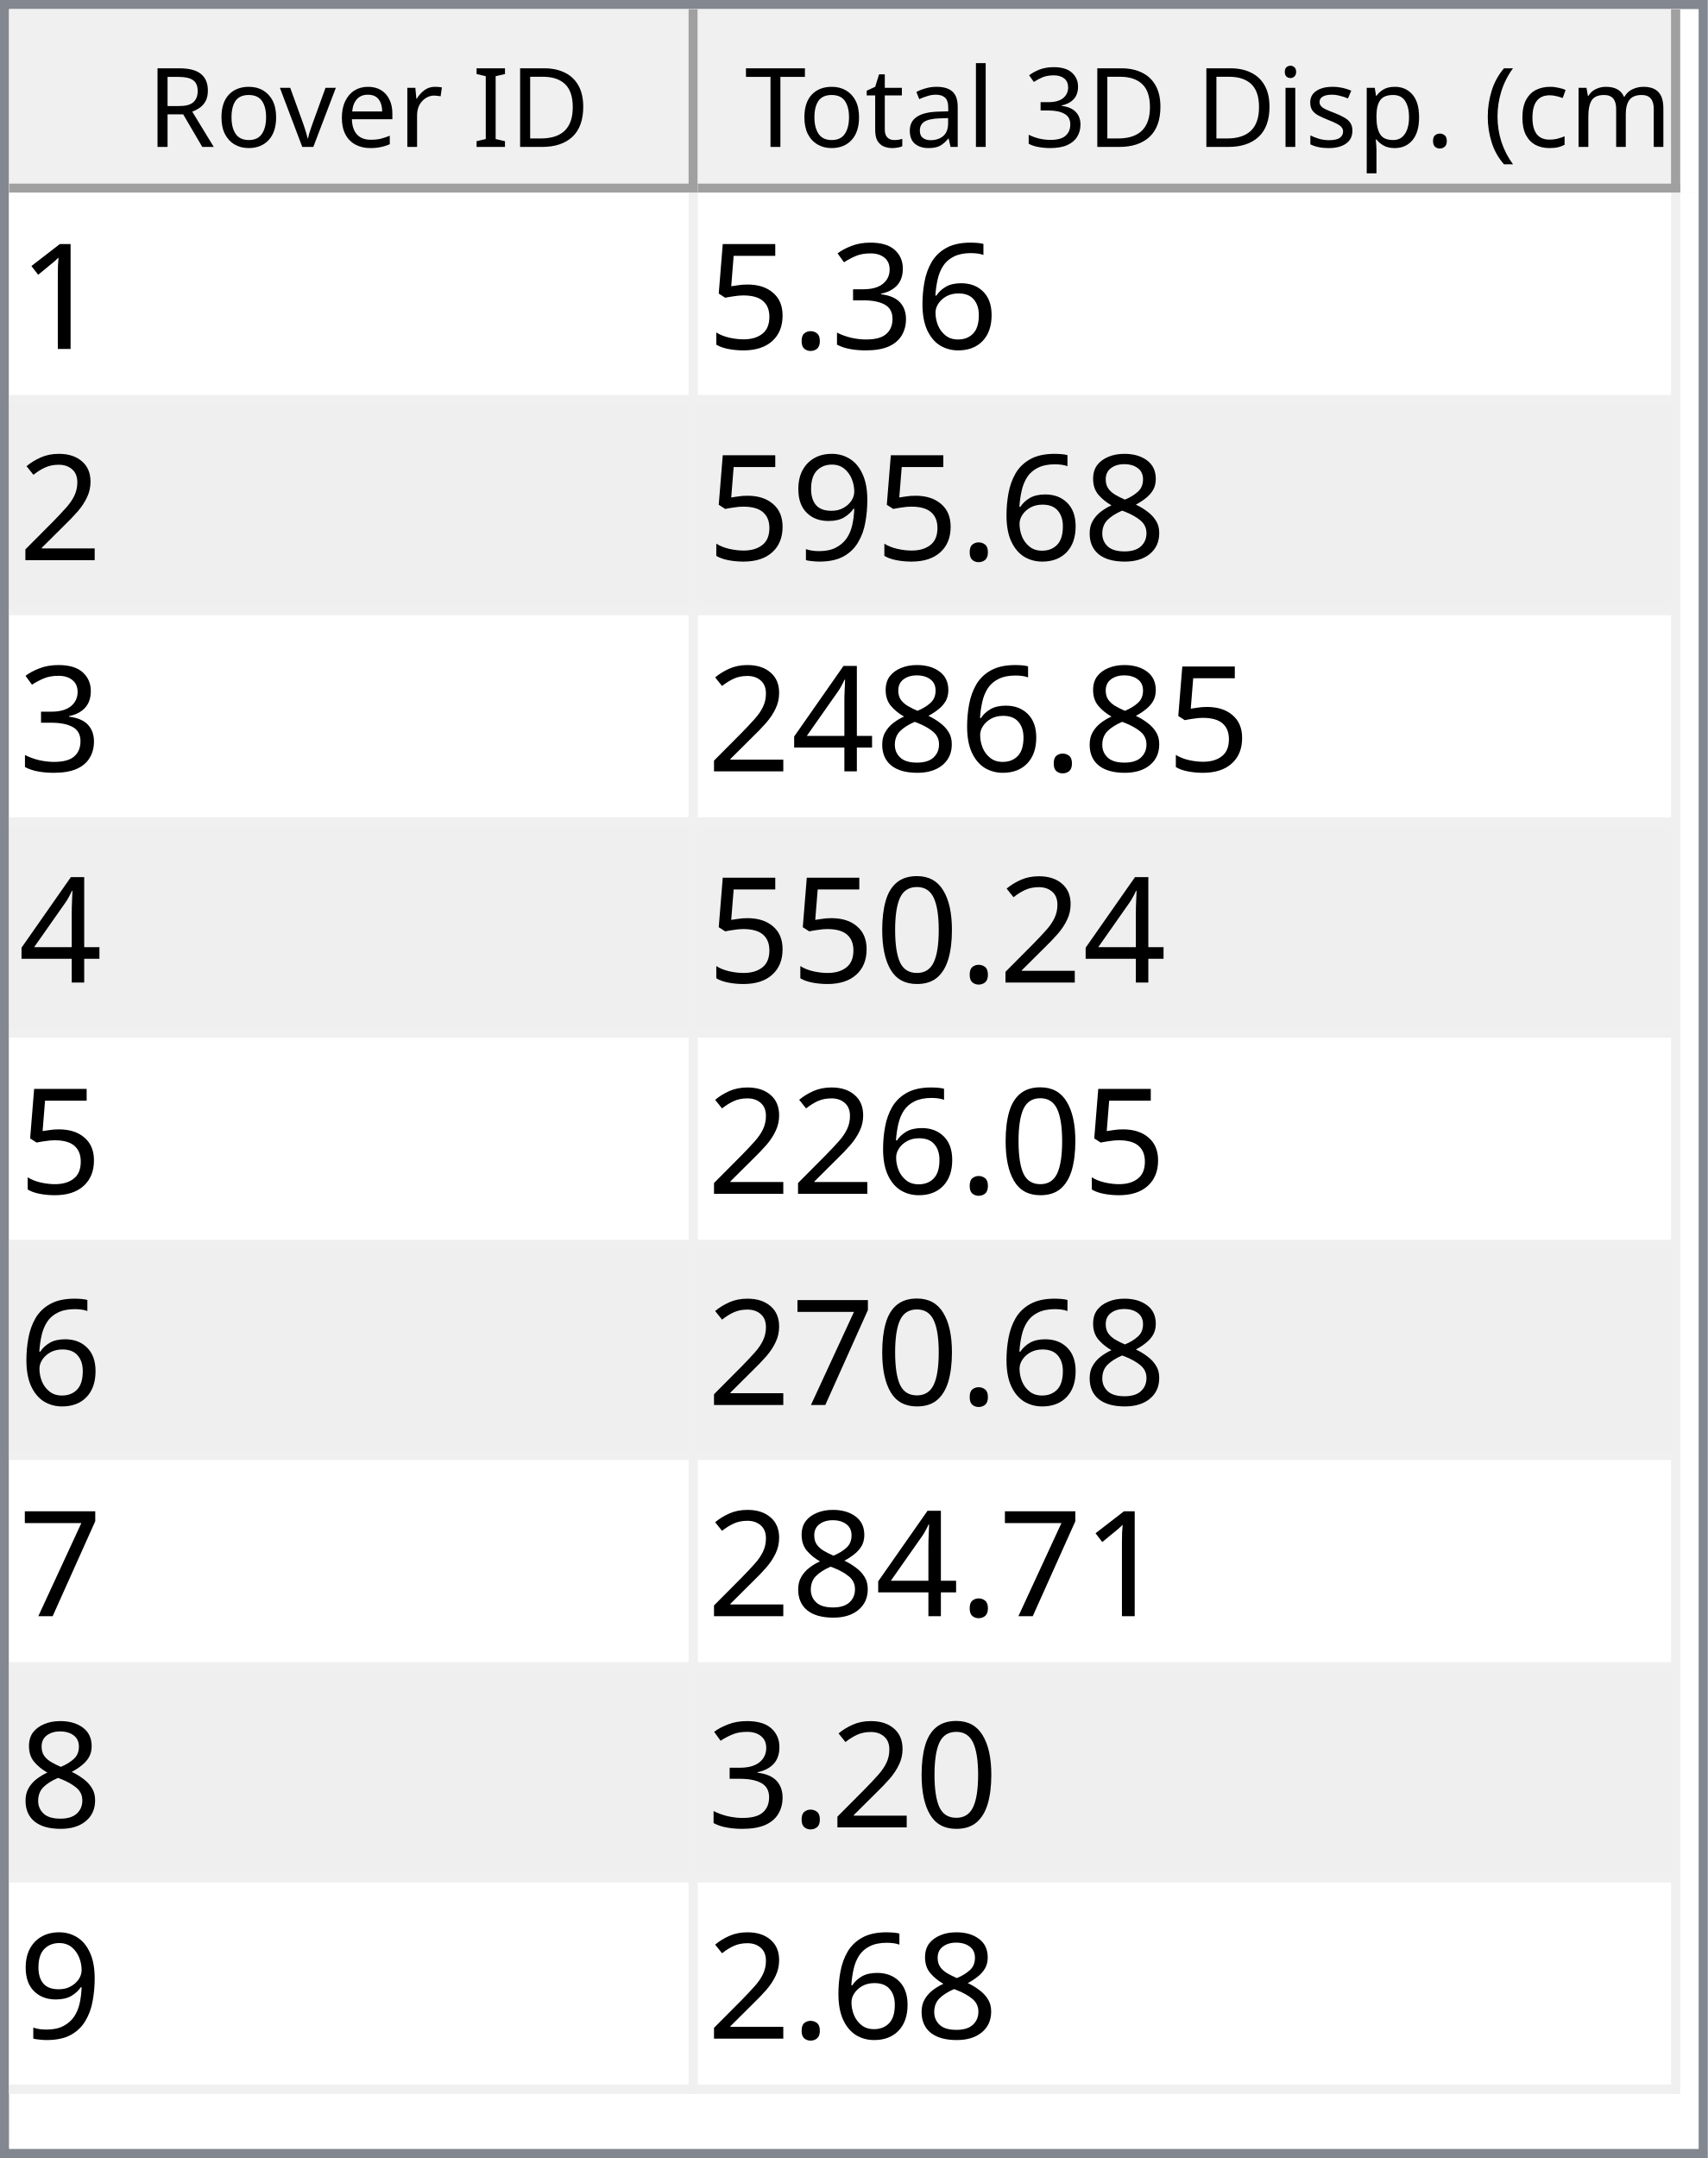
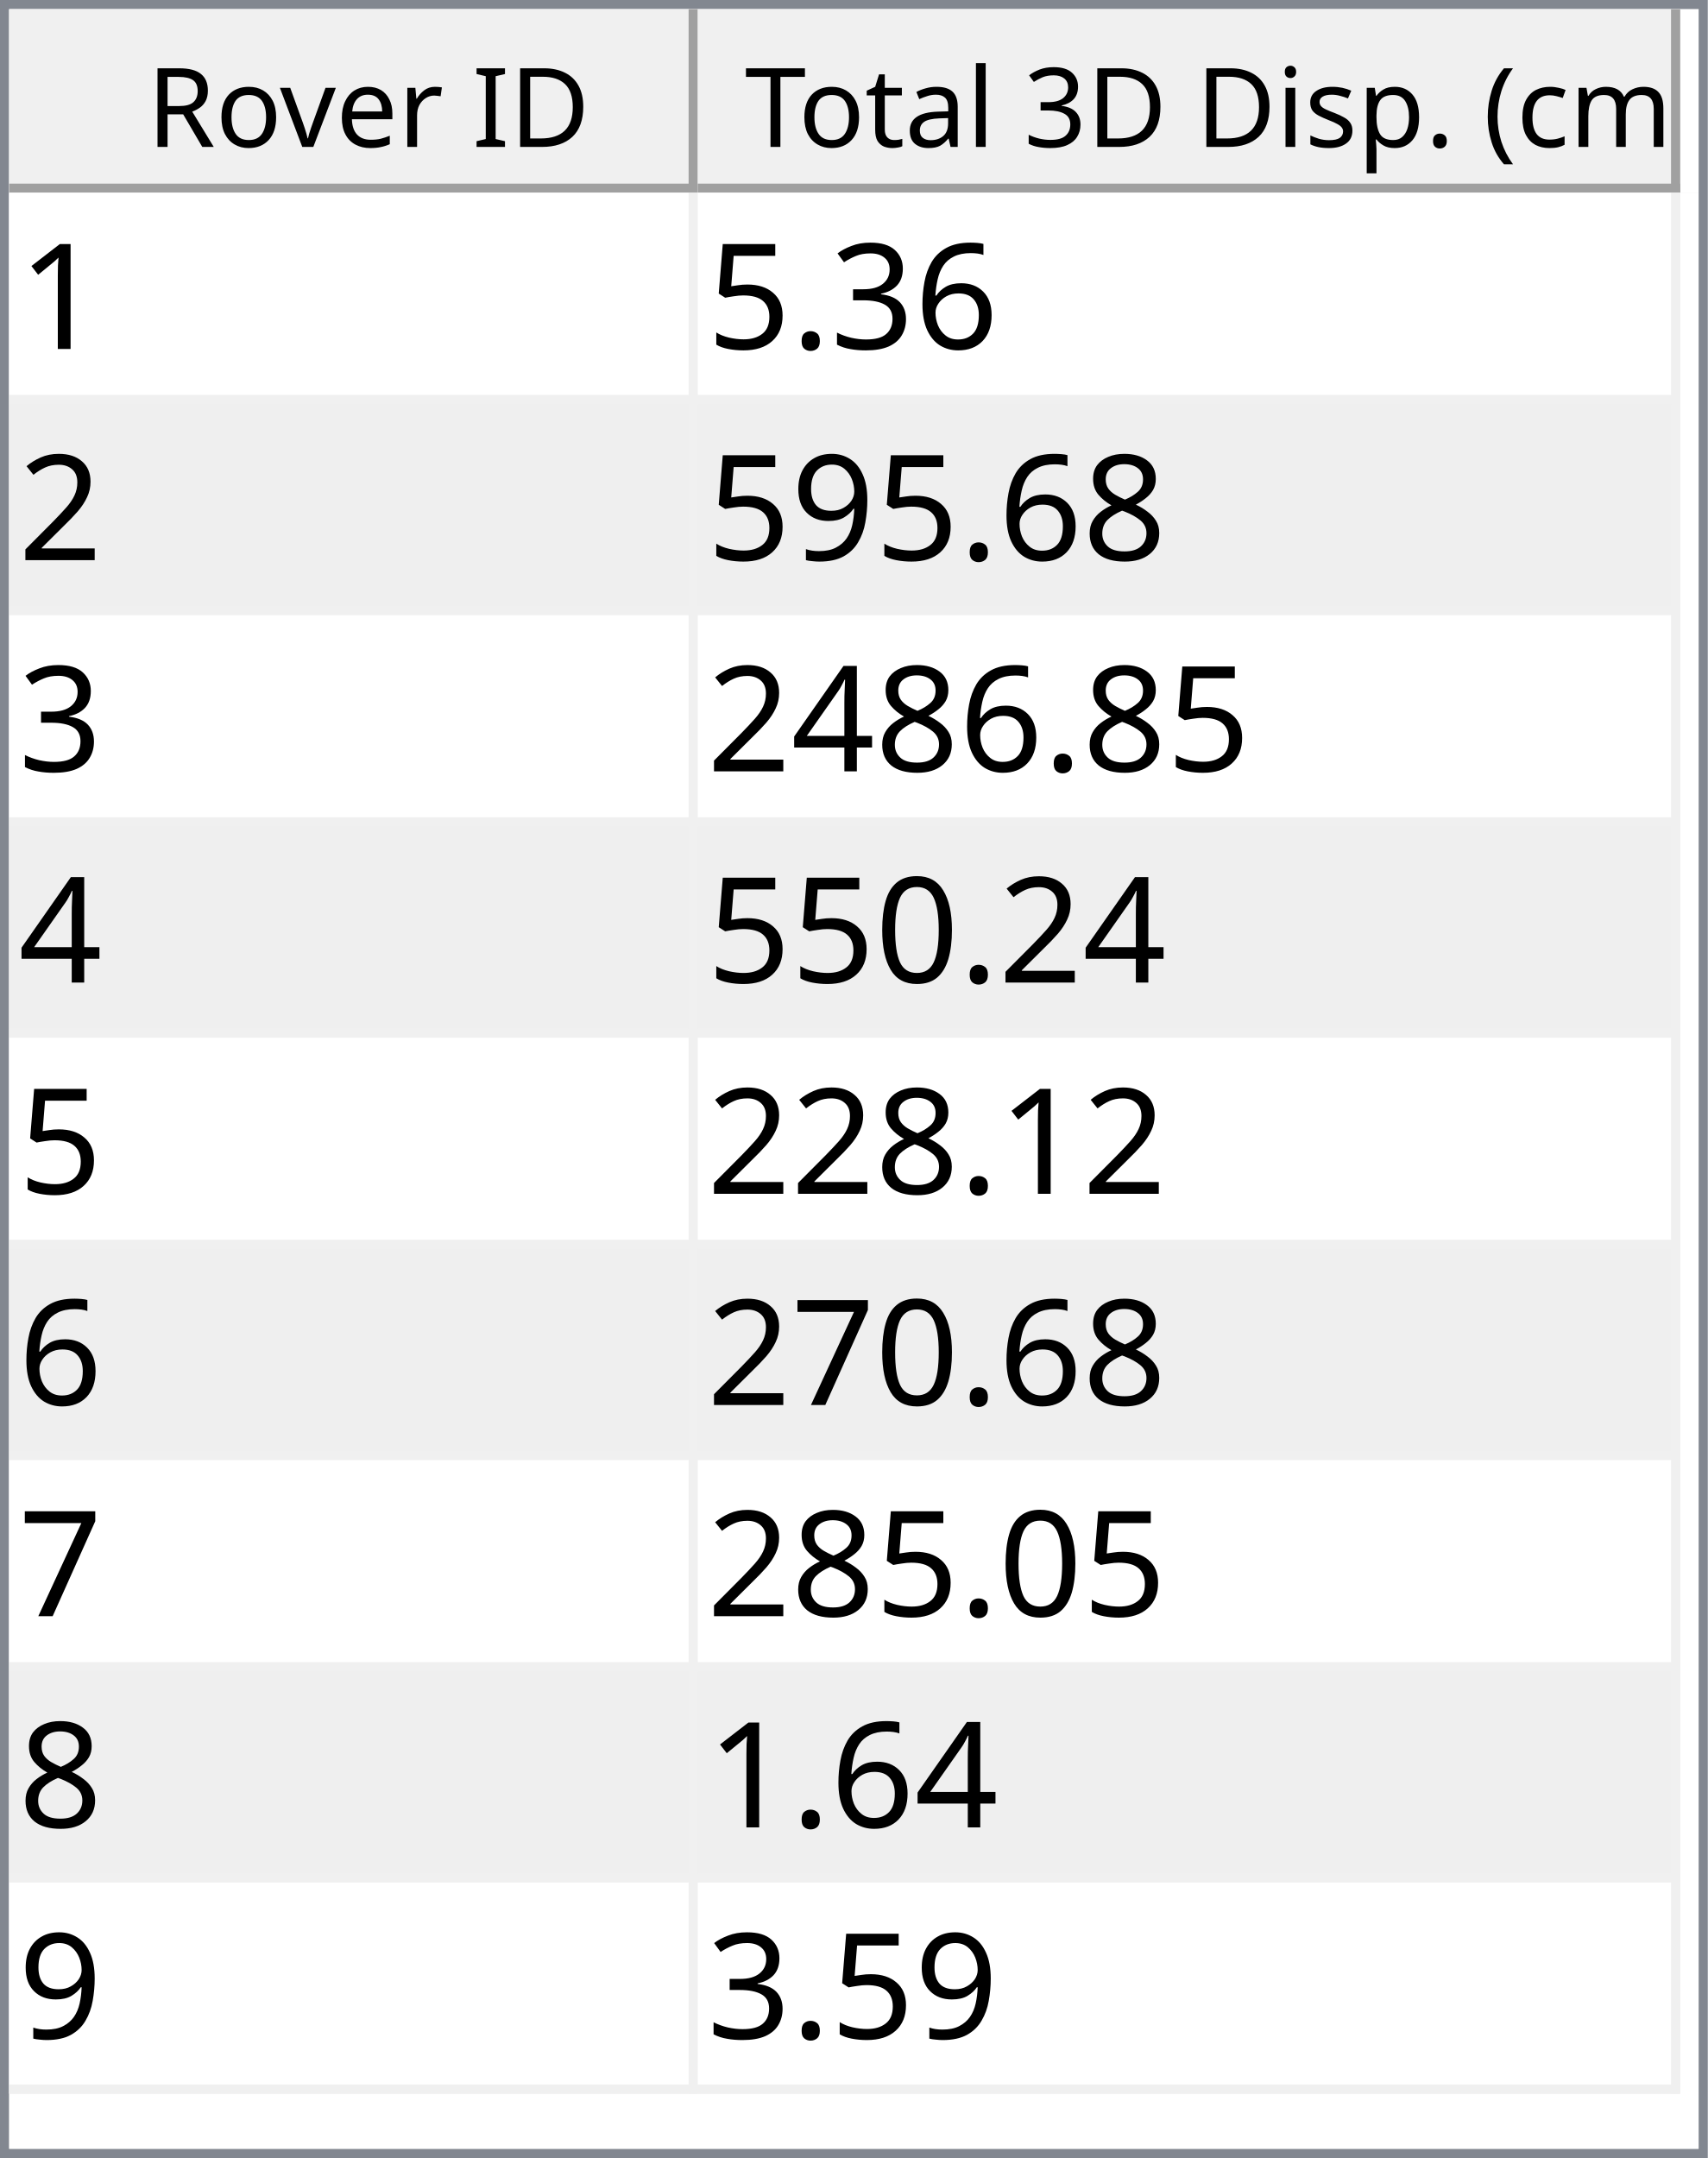
<svg xmlns="http://www.w3.org/2000/svg" style="fill-opacity:1; color-rendering:auto; color-interpolation:auto; text-rendering:auto; stroke:black; stroke-linecap:square; stroke-miterlimit:10; shape-rendering:auto; stroke-opacity:1; fill:black; stroke-dasharray:none; font-weight:normal; stroke-width:1; font-family:'Dialog'; font-style:normal; stroke-linejoin:miter; font-size:12px; stroke-dashoffset:0; image-rendering:auto;" width="186" height="235">
  <defs id="genericDefs" />
  <g>
    <defs id="defs1">
      <clipPath clipPathUnits="userSpaceOnUse" id="clipPath1">
        <path d="M0 0 L186 0 L186 235 L0 235 L0 0 Z" />
      </clipPath>
      <clipPath clipPathUnits="userSpaceOnUse" id="clipPath2">
        <path d="M0 0 L0 235 L186 235 L186 0 Z" />
      </clipPath>
      <clipPath clipPathUnits="userSpaceOnUse" id="clipPath3">
        <path d="M0 0 L0 20 L184 20 L184 0 Z" />
      </clipPath>
      <clipPath clipPathUnits="userSpaceOnUse" id="clipPath4">
        <path d="M0 0 L0 20 L75 20 L75 0 Z" />
      </clipPath>
      <clipPath clipPathUnits="userSpaceOnUse" id="clipPath5">
        <path d="M1 1 L1 19 L74 19 L74 1 Z" />
      </clipPath>
      <clipPath clipPathUnits="userSpaceOnUse" id="clipPath6">
        <path d="M0 0 L0 18 L73 18 L73 0 Z" />
      </clipPath>
      <clipPath clipPathUnits="userSpaceOnUse" id="clipPath7">
        <path d="M-0.5 -0.5 L-0.5 19.5 L74.5 19.5 L74.5 -0.5 Z" />
      </clipPath>
      <clipPath clipPathUnits="userSpaceOnUse" id="clipPath8">
        <path d="M0 0 L0 20 L107 20 L107 0 Z" />
      </clipPath>
      <clipPath clipPathUnits="userSpaceOnUse" id="clipPath9">
        <path d="M1 1 L1 19 L106 19 L106 1 Z" />
      </clipPath>
      <clipPath clipPathUnits="userSpaceOnUse" id="clipPath10">
        <path d="M0 0 L0 18 L105 18 L105 0 Z" />
      </clipPath>
      <clipPath clipPathUnits="userSpaceOnUse" id="clipPath11">
        <path d="M-0.5 -0.5 L-0.5 19.5 L106.5 19.5 L106.5 -0.5 Z" />
      </clipPath>
      <clipPath clipPathUnits="userSpaceOnUse" id="clipPath12">
        <path d="M0 0 L0 213 L184 213 L184 0 Z" />
      </clipPath>
      <clipPath clipPathUnits="userSpaceOnUse" id="clipPath13">
        <path d="M0 0 L0 207 L182 207 L182 0 Z" />
      </clipPath>
      <clipPath clipPathUnits="userSpaceOnUse" id="clipPath14">
        <path d="M-0.5 -0.5 L-0.5 206.5 L181.5 206.5 L181.5 -0.5 Z" />
      </clipPath>
      <clipPath clipPathUnits="userSpaceOnUse" id="clipPath15">
        <path d="M0 0 L0 22 L74 22 L74 0 Z" />
      </clipPath>
      <clipPath clipPathUnits="userSpaceOnUse" id="clipPath16">
        <path d="M0 0 L0 22 L106 22 L106 0 Z" />
      </clipPath>
      <font horiz-adv-x="64.551" id="font1">
        <font-face ascent="107.91" descent="25.098" units-per-em="100" style="font-style:normal; font-family:Segoe UI; font-weight:normal;" />
        <missing-glyph horiz-adv-x="64.551" d="M8.109 0 L8.109 68.266 L56.453 68.266 L56.453 0 L8.109 0 ZM15.328 7.234 L49.219 7.234 L49.219 61.031 L15.328 61.031 L15.328 7.234 Z" />
        <glyph unicode="D" horiz-adv-x="70.117" d="M9.188 0 L9.188 70.016 L28.516 70.016 Q65.531 70.016 65.531 35.891 Q65.531 19.672 55.25 9.836 Q44.969 0 27.734 0 L9.188 0 ZM17.391 62.594 L17.391 7.422 L27.828 7.422 Q41.609 7.422 49.273 14.797 Q56.938 22.172 56.938 35.688 Q56.938 62.594 28.328 62.594 L17.391 62.594 Z" />
        <glyph unicode="I" horiz-adv-x="26.611" d="M17.391 0 L9.188 0 L9.188 70.016 L17.391 70.016 L17.391 0 Z" />
        <glyph unicode=" " horiz-adv-x="27.393" d="" />
        <glyph unicode="r" horiz-adv-x="34.766" d="M34.188 41.891 Q32.078 43.5 28.125 43.5 Q23 43.5 19.555 38.672 Q16.109 33.844 16.109 25.484 L16.109 0 L8.109 0 L8.109 50 L16.109 50 L16.109 39.703 L16.312 39.703 Q18.016 44.969 21.531 47.922 Q25.047 50.875 29.391 50.875 Q32.516 50.875 34.188 50.203 L34.188 41.891 Z" />
        <glyph unicode="e" horiz-adv-x="52.295" d="M48.297 23 L12.984 23 Q13.188 14.656 17.484 10.109 Q21.781 5.562 29.297 5.562 Q37.75 5.562 44.828 11.141 L44.828 3.609 Q38.234 -1.172 27.391 -1.172 Q16.797 -1.172 10.742 5.641 Q4.688 12.453 4.688 24.812 Q4.688 36.469 11.305 43.82 Q17.922 51.172 27.734 51.172 Q37.547 51.172 42.922 44.828 Q48.297 38.484 48.297 27.203 L48.297 23 ZM40.094 29.781 Q40.047 36.719 36.75 40.578 Q33.453 44.438 27.594 44.438 Q21.922 44.438 17.969 40.383 Q14.016 36.328 13.094 29.781 L40.094 29.781 Z" />
        <glyph unicode="v" horiz-adv-x="47.9" d="M47.406 50 L27.484 0 L19.625 0 L0.688 50 L9.469 50 L22.172 13.672 Q23.578 9.672 23.922 6.688 L24.125 6.688 Q24.609 10.453 25.688 13.484 L38.969 50 L47.406 50 Z" />
        <glyph unicode="o" horiz-adv-x="58.594" d="M29 -1.172 Q17.922 -1.172 11.305 5.836 Q4.688 12.844 4.688 24.422 Q4.688 37.016 11.57 44.094 Q18.453 51.172 30.172 51.172 Q41.359 51.172 47.633 44.289 Q53.906 37.406 53.906 25.203 Q53.906 13.234 47.141 6.031 Q40.375 -1.172 29 -1.172 ZM29.594 44.438 Q21.875 44.438 17.383 39.188 Q12.891 33.938 12.891 24.703 Q12.891 15.828 17.43 10.695 Q21.969 5.562 29.594 5.562 Q37.359 5.562 41.531 10.594 Q45.703 15.625 45.703 24.906 Q45.703 34.281 41.531 39.359 Q37.359 44.438 29.594 44.438 Z" />
        <glyph unicode="R" horiz-adv-x="59.814" d="M59.375 0 L49.609 0 L37.891 19.625 Q36.281 22.359 34.766 24.289 Q33.25 26.219 31.664 27.438 Q30.078 28.656 28.25 29.219 Q26.422 29.781 24.125 29.781 L17.391 29.781 L17.391 0 L9.188 0 L9.188 70.016 L30.078 70.016 Q34.672 70.016 38.555 68.867 Q42.438 67.719 45.289 65.375 Q48.141 63.031 49.758 59.547 Q51.375 56.062 51.375 51.375 Q51.375 47.703 50.273 44.656 Q49.172 41.609 47.148 39.211 Q45.125 36.812 42.266 35.133 Q39.406 33.453 35.844 32.516 L35.844 32.328 Q37.594 31.547 38.891 30.547 Q40.188 29.547 41.359 28.18 Q42.531 26.812 43.68 25.078 Q44.828 23.344 46.234 21.047 L59.375 0 ZM17.391 62.594 L17.391 37.203 L28.516 37.203 Q31.594 37.203 34.203 38.133 Q36.812 39.062 38.719 40.797 Q40.625 42.531 41.703 45.047 Q42.781 47.562 42.781 50.688 Q42.781 56.297 39.141 59.445 Q35.5 62.594 28.609 62.594 L17.391 62.594 Z" />
        <glyph unicode=")" horiz-adv-x="30.176" d="M8.297 -15.922 L1.172 -15.922 Q16.406 2.344 16.406 26.812 Q16.406 51.469 1.078 70.016 L8.297 70.016 Q23.531 52.156 23.531 26.703 Q23.531 1.375 8.297 -15.922 Z" />
        <glyph unicode="m" horiz-adv-x="86.133" d="M79.109 0 L71.094 0 L71.094 28.719 Q71.094 37.016 68.531 40.727 Q65.969 44.438 59.906 44.438 Q54.781 44.438 51.195 39.75 Q47.609 35.062 47.609 28.516 L47.609 0 L39.594 0 L39.594 29.688 Q39.594 44.438 28.219 44.438 Q22.953 44.438 19.531 40.016 Q16.109 35.594 16.109 28.516 L16.109 0 L8.109 0 L8.109 50 L16.109 50 L16.109 42.094 L16.312 42.094 Q21.625 51.172 31.844 51.172 Q36.969 51.172 40.773 48.312 Q44.578 45.453 46 40.828 Q51.562 51.172 62.594 51.172 Q79.109 51.172 79.109 30.812 L79.109 0 Z" />
        <glyph unicode="c" horiz-adv-x="46.191" d="M42.188 2.297 Q36.422 -1.172 28.516 -1.172 Q17.828 -1.172 11.258 5.789 Q4.688 12.75 4.688 23.828 Q4.688 36.188 11.766 43.68 Q18.844 51.172 30.672 51.172 Q37.25 51.172 42.281 48.734 L42.281 40.531 Q36.719 44.438 30.375 44.438 Q22.703 44.438 17.797 38.945 Q12.891 33.453 12.891 24.516 Q12.891 15.719 17.508 10.641 Q22.125 5.562 29.891 5.562 Q36.422 5.562 42.188 9.906 L42.188 2.297 Z" />
        <glyph unicode="(" horiz-adv-x="30.176" d="M29.109 -15.922 L21.969 -15.922 Q6.844 1.375 6.844 26.703 Q6.844 52.156 21.969 70.016 L29.203 70.016 Q13.875 51.469 13.875 26.812 Q13.875 2.344 29.109 -15.922 Z" />
        <glyph unicode="." horiz-adv-x="21.68" d="M10.891 -1.078 Q8.641 -1.078 7.055 0.539 Q5.469 2.156 5.469 4.391 Q5.469 6.641 7.055 8.273 Q8.641 9.906 10.891 9.906 Q13.188 9.906 14.797 8.273 Q16.406 6.641 16.406 4.391 Q16.406 2.156 14.797 0.539 Q13.188 -1.078 10.891 -1.078 Z" />
        <glyph unicode="p" horiz-adv-x="58.789" d="M16.312 7.234 L16.109 7.234 L16.109 -23 L8.109 -23 L8.109 50 L16.109 50 L16.109 41.219 L16.312 41.219 Q22.219 51.172 33.594 51.172 Q43.266 51.172 48.688 44.461 Q54.109 37.75 54.109 26.469 Q54.109 13.922 48 6.375 Q41.891 -1.172 31.297 -1.172 Q21.578 -1.172 16.312 7.234 ZM16.109 27.391 L16.109 20.406 Q16.109 14.203 20.141 9.883 Q24.172 5.562 30.375 5.562 Q37.641 5.562 41.773 11.133 Q45.906 16.703 45.906 26.609 Q45.906 34.969 42.047 39.703 Q38.188 44.438 31.594 44.438 Q24.609 44.438 20.359 39.578 Q16.109 34.719 16.109 27.391 Z" />
        <glyph unicode="s" horiz-adv-x="42.432" d="M5.078 1.812 L5.078 10.406 Q11.625 5.562 19.484 5.562 Q30.031 5.562 30.031 12.594 Q30.031 14.594 29.125 15.992 Q28.219 17.391 26.68 18.461 Q25.141 19.531 23.07 20.383 Q21 21.234 18.609 22.172 Q15.281 23.484 12.766 24.828 Q10.25 26.172 8.57 27.859 Q6.891 29.547 6.031 31.695 Q5.172 33.844 5.172 36.719 Q5.172 40.234 6.789 42.945 Q8.406 45.656 11.086 47.484 Q13.766 49.312 17.211 50.242 Q20.656 51.172 24.312 51.172 Q30.812 51.172 35.938 48.922 L35.938 40.828 Q30.422 44.438 23.25 44.438 Q21 44.438 19.195 43.922 Q17.391 43.406 16.094 42.477 Q14.797 41.547 14.086 40.258 Q13.375 38.969 13.375 37.406 Q13.375 35.453 14.086 34.133 Q14.797 32.812 16.164 31.789 Q17.531 30.766 19.484 29.938 Q21.438 29.109 23.922 28.125 Q27.25 26.859 29.883 25.516 Q32.516 24.172 34.375 22.484 Q36.234 20.797 37.234 18.602 Q38.234 16.406 38.234 13.375 Q38.234 9.672 36.602 6.938 Q34.969 4.203 32.234 2.398 Q29.5 0.594 25.93 -0.289 Q22.359 -1.172 18.453 -1.172 Q10.75 -1.172 5.078 1.812 Z" />
        <glyph unicode="i" horiz-adv-x="24.219" d="M12.203 62.703 Q10.062 62.703 8.547 64.164 Q7.031 65.625 7.031 67.875 Q7.031 70.125 8.547 71.609 Q10.062 73.094 12.203 73.094 Q14.406 73.094 15.945 71.609 Q17.484 70.125 17.484 67.875 Q17.484 65.719 15.945 64.211 Q14.406 62.703 12.203 62.703 ZM16.109 0 L8.109 0 L8.109 50 L16.109 50 L16.109 0 Z" />
        <glyph unicode="3" horiz-adv-x="53.906" d="M46.531 19.828 Q46.531 15.094 44.75 11.211 Q42.969 7.328 39.719 4.57 Q36.469 1.812 31.93 0.297 Q27.391 -1.219 21.922 -1.219 Q11.922 -1.219 6 2.594 L6 11.188 Q13.094 5.609 22.219 5.609 Q25.875 5.609 28.828 6.539 Q31.781 7.469 33.906 9.227 Q36.031 10.984 37.18 13.477 Q38.328 15.969 38.328 19.094 Q38.328 32.812 18.797 32.812 L12.984 32.812 L12.984 39.594 L18.5 39.594 Q35.797 39.594 35.797 52.484 Q35.797 64.406 22.609 64.406 Q15.188 64.406 8.688 59.422 L8.688 67.188 Q15.375 71.188 24.609 71.188 Q29 71.188 32.57 69.969 Q36.141 68.75 38.68 66.555 Q41.219 64.359 42.609 61.281 Q44 58.203 44 54.5 Q44 40.672 30.031 36.719 L30.031 36.531 Q33.594 36.141 36.625 34.797 Q39.656 33.453 41.852 31.305 Q44.047 29.156 45.289 26.25 Q46.531 23.344 46.531 19.828 Z" />
        <glyph unicode="l" horiz-adv-x="24.219" d="M16.109 0 L8.109 0 L8.109 74.031 L16.109 74.031 L16.109 0 Z" />
        <glyph unicode="a" horiz-adv-x="50.879" d="M43.891 0 L35.891 0 L35.891 7.812 L35.688 7.812 Q30.469 -1.172 20.312 -1.172 Q12.844 -1.172 8.617 2.781 Q4.391 6.734 4.391 13.281 Q4.391 27.297 20.906 29.594 L35.891 31.688 Q35.891 44.438 25.594 44.438 Q16.547 44.438 9.281 38.281 L9.281 46.484 Q16.656 51.172 26.266 51.172 Q43.891 51.172 43.891 32.516 L43.891 0 ZM35.891 25.297 L23.828 23.641 Q18.266 22.859 15.43 20.875 Q12.594 18.891 12.594 13.875 Q12.594 10.203 15.211 7.883 Q17.828 5.562 22.172 5.562 Q28.125 5.562 32.008 9.742 Q35.891 13.922 35.891 20.312 L35.891 25.297 Z" />
        <glyph unicode="t" horiz-adv-x="33.887" d="M31.297 0.484 Q28.469 -1.078 23.828 -1.078 Q10.688 -1.078 10.688 13.578 L10.688 43.172 L2.094 43.172 L2.094 50 L10.688 50 L10.688 62.203 L18.703 64.797 L18.703 50 L31.297 50 L31.297 43.172 L18.703 43.172 L18.703 14.984 Q18.703 9.969 20.414 7.82 Q22.125 5.672 26.078 5.672 Q29.109 5.672 31.297 7.328 L31.297 0.484 Z" />
        <glyph unicode="T" horiz-adv-x="52.393" d="M50.594 62.594 L30.375 62.594 L30.375 0 L22.172 0 L22.172 62.594 L2 62.594 L2 70.016 L50.594 70.016 L50.594 62.594 Z" />
      </font>
      <font horiz-adv-x="75.0" id="font2">
        <font-face ascent="100.537" descent="21.973" units-per-em="100" style="font-style:normal; font-family:sans-serif; font-weight:normal;" />
        <missing-glyph horiz-adv-x="75.0" d="M12.5 0 L12.5 62.5 L62.5 62.5 L62.5 0 L12.5 0 ZM14.062 1.562 L60.938 1.562 L60.938 60.938 L14.062 60.938 L14.062 1.562 Z" />
        <glyph unicode="1" horiz-adv-x="55.615" d="M37.25 0 L28.469 0 L28.469 56 Q25.297 52.984 20.141 49.953 Q14.984 46.922 10.891 45.406 L10.891 53.906 Q18.266 57.375 23.781 62.305 Q29.297 67.234 31.594 71.875 L37.25 71.875 L37.25 0 Z" />
        <glyph unicode="6" horiz-adv-x="55.615" d="M49.75 54.047 L41.016 53.375 Q39.844 58.547 37.703 60.891 Q34.125 64.656 28.906 64.656 Q24.703 64.656 21.531 62.312 Q17.391 59.281 14.992 53.469 Q12.594 47.656 12.5 36.922 Q15.672 41.75 20.266 44.094 Q24.859 46.438 29.891 46.438 Q38.672 46.438 44.852 39.969 Q51.031 33.5 51.031 23.25 Q51.031 16.5 48.125 10.719 Q45.219 4.938 40.141 1.859 Q35.062 -1.219 28.609 -1.219 Q17.625 -1.219 10.695 6.859 Q3.766 14.938 3.766 33.5 Q3.766 54.25 11.422 63.672 Q18.109 71.875 29.438 71.875 Q37.891 71.875 43.289 67.141 Q48.688 62.406 49.75 54.047 ZM13.875 23.188 Q13.875 18.656 15.797 14.508 Q17.719 10.359 21.188 8.18 Q24.656 6 28.469 6 Q34.031 6 38.039 10.492 Q42.047 14.984 42.047 22.703 Q42.047 30.125 38.086 34.398 Q34.125 38.672 28.125 38.672 Q22.172 38.672 18.023 34.398 Q13.875 30.125 13.875 23.188 Z" />
        <glyph unicode="3" horiz-adv-x="55.615" d="M4.203 18.891 L12.984 20.062 Q14.5 12.594 18.141 9.297 Q21.781 6 27 6 Q33.203 6 37.477 10.297 Q41.75 14.594 41.75 20.953 Q41.75 27 37.797 30.93 Q33.844 34.859 27.734 34.859 Q25.25 34.859 21.531 33.891 L22.516 41.609 Q23.391 41.5 23.922 41.5 Q29.547 41.5 34.039 44.43 Q38.531 47.359 38.531 53.469 Q38.531 58.297 35.258 61.477 Q31.984 64.656 26.812 64.656 Q21.688 64.656 18.266 61.43 Q14.844 58.203 13.875 51.766 L5.078 53.328 Q6.688 62.156 12.398 67.016 Q18.109 71.875 26.609 71.875 Q32.469 71.875 37.398 69.359 Q42.328 66.844 44.945 62.5 Q47.562 58.156 47.562 53.266 Q47.562 48.641 45.07 44.828 Q42.578 41.016 37.703 38.766 Q44.047 37.312 47.562 32.695 Q51.078 28.078 51.078 21.141 Q51.078 11.766 44.242 5.25 Q37.406 -1.266 26.953 -1.266 Q17.531 -1.266 11.305 4.352 Q5.078 9.969 4.203 18.891 Z" />
        <glyph unicode="." horiz-adv-x="27.783" d="M9.078 0 L9.078 10.016 L19.094 10.016 L19.094 0 L9.078 0 Z" />
        <glyph unicode="5" horiz-adv-x="55.615" d="M4.156 18.75 L13.375 19.531 Q14.406 12.797 18.141 9.398 Q21.875 6 27.156 6 Q33.5 6 37.891 10.789 Q42.281 15.578 42.281 23.484 Q42.281 31 38.062 35.352 Q33.844 39.703 27 39.703 Q22.75 39.703 19.336 37.773 Q15.922 35.844 13.969 32.766 L5.719 33.844 L12.641 70.609 L48.25 70.609 L48.25 62.203 L19.672 62.203 L15.828 42.969 Q22.266 47.469 29.344 47.469 Q38.719 47.469 45.164 40.969 Q51.609 34.469 51.609 24.266 Q51.609 14.547 45.953 7.469 Q39.062 -1.219 27.156 -1.219 Q17.391 -1.219 11.211 4.25 Q5.031 9.719 4.156 18.75 Z" />
        <glyph unicode="2" horiz-adv-x="55.615" d="M50.344 8.453 L50.344 0 L3.031 0 Q2.938 3.172 4.047 6.109 Q5.859 10.938 9.836 15.625 Q13.812 20.312 21.344 26.469 Q33.016 36.031 37.117 41.625 Q41.219 47.219 41.219 52.203 Q41.219 57.422 37.477 61.008 Q33.734 64.594 27.734 64.594 Q21.391 64.594 17.578 60.789 Q13.766 56.984 13.719 50.25 L4.688 51.172 Q5.609 61.281 11.664 66.578 Q17.719 71.875 27.938 71.875 Q38.234 71.875 44.242 66.164 Q50.25 60.453 50.25 52 Q50.25 47.703 48.492 43.555 Q46.734 39.406 42.656 34.812 Q38.578 30.219 29.109 22.219 Q21.188 15.578 18.945 13.211 Q16.703 10.844 15.234 8.453 L50.344 8.453 Z" />
        <glyph unicode="8" horiz-adv-x="55.615" d="M17.672 38.812 Q12.203 40.828 9.57 44.539 Q6.938 48.25 6.938 53.422 Q6.938 61.234 12.555 66.555 Q18.172 71.875 27.484 71.875 Q36.859 71.875 42.578 66.43 Q48.297 60.984 48.297 53.172 Q48.297 48.188 45.68 44.508 Q43.062 40.828 37.75 38.812 Q44.344 36.672 47.781 31.883 Q51.219 27.094 51.219 20.453 Q51.219 11.281 44.727 5.031 Q38.234 -1.219 27.641 -1.219 Q17.047 -1.219 10.547 5.055 Q4.047 11.328 4.047 20.703 Q4.047 27.688 7.594 32.398 Q11.141 37.109 17.672 38.812 ZM15.922 53.719 Q15.922 48.641 19.195 45.414 Q22.469 42.188 27.688 42.188 Q32.766 42.188 36.016 45.383 Q39.266 48.578 39.266 53.219 Q39.266 58.062 35.914 61.359 Q32.562 64.656 27.594 64.656 Q22.562 64.656 19.242 61.43 Q15.922 58.203 15.922 53.719 ZM13.094 20.656 Q13.094 16.891 14.875 13.375 Q16.656 9.859 20.172 7.93 Q23.688 6 27.734 6 Q34.031 6 38.133 10.055 Q42.234 14.109 42.234 20.359 Q42.234 26.703 38.016 30.859 Q33.797 35.016 27.438 35.016 Q21.234 35.016 17.164 30.914 Q13.094 26.812 13.094 20.656 Z" />
        <glyph unicode="9" horiz-adv-x="55.615" d="M5.469 16.547 L13.922 17.328 Q14.984 11.375 18.016 8.688 Q21.047 6 25.781 6 Q29.828 6 32.883 7.859 Q35.938 9.719 37.891 12.82 Q39.844 15.922 41.164 21.195 Q42.484 26.469 42.484 31.938 Q42.484 32.516 42.438 33.688 Q39.797 29.5 35.234 26.883 Q30.672 24.266 25.344 24.266 Q16.453 24.266 10.305 30.711 Q4.156 37.156 4.156 47.703 Q4.156 58.594 10.578 65.234 Q17 71.875 26.656 71.875 Q33.641 71.875 39.43 68.117 Q45.219 64.359 48.219 57.398 Q51.219 50.438 51.219 37.25 Q51.219 23.531 48.242 15.406 Q45.266 7.281 39.383 3.031 Q33.5 -1.219 25.594 -1.219 Q17.188 -1.219 11.867 3.445 Q6.547 8.109 5.469 16.547 ZM41.453 48.141 Q41.453 55.719 37.43 60.156 Q33.406 64.594 27.734 64.594 Q21.875 64.594 17.531 59.812 Q13.188 55.031 13.188 47.406 Q13.188 40.578 17.312 36.305 Q21.438 32.031 27.484 32.031 Q33.594 32.031 37.523 36.305 Q41.453 40.578 41.453 48.141 Z" />
        <glyph unicode="4" horiz-adv-x="55.615" d="M32.328 0 L32.328 17.141 L1.266 17.141 L1.266 25.203 L33.938 71.578 L41.109 71.578 L41.109 25.203 L50.781 25.203 L50.781 17.141 L41.109 17.141 L41.109 0 L32.328 0 ZM32.328 25.203 L32.328 57.469 L9.906 25.203 L32.328 25.203 Z" />
        <glyph unicode="0" horiz-adv-x="55.615" d="M4.156 35.297 Q4.156 48 6.766 55.742 Q9.375 63.484 14.523 67.68 Q19.672 71.875 27.484 71.875 Q33.25 71.875 37.594 69.555 Q41.938 67.234 44.773 62.867 Q47.609 58.5 49.219 52.227 Q50.828 45.953 50.828 35.297 Q50.828 22.703 48.242 14.969 Q45.656 7.234 40.508 3.008 Q35.359 -1.219 27.484 -1.219 Q17.141 -1.219 11.234 6.203 Q4.156 15.141 4.156 35.297 ZM13.188 35.297 Q13.188 17.672 17.312 11.836 Q21.438 6 27.484 6 Q33.547 6 37.672 11.859 Q41.797 17.719 41.797 35.297 Q41.797 52.984 37.672 58.789 Q33.547 64.594 27.391 64.594 Q21.344 64.594 17.719 59.469 Q13.188 52.938 13.188 35.297 Z" />
        <glyph unicode="7" horiz-adv-x="55.615" d="M4.734 62.203 L4.734 70.656 L51.078 70.656 L51.078 63.812 Q44.234 56.547 37.523 44.484 Q30.812 32.422 27.156 19.672 Q24.516 10.688 23.781 0 L14.75 0 Q14.891 8.453 18.062 20.414 Q21.234 32.375 27.172 43.484 Q33.109 54.594 39.797 62.203 L4.734 62.203 Z" />
      </font>
    </defs>
    <g style="fill:white; stroke:white;">
      <rect x="0" y="0" width="186" style="clip-path:url(#clipPath1); stroke:none;" height="235" />
    </g>
    <g style="fill:white; text-rendering:optimizeSpeed; color-rendering:optimizeSpeed; image-rendering:optimizeSpeed; shape-rendering:crispEdges; stroke:white; color-interpolation:sRGB;">
      <rect x="0" width="186" height="235" y="0" style="stroke:none;" />
      <path style="stroke:none;" d="M0 235 L186 235 L186 0 L0 0 Z" />
    </g>
    <g style="fill:rgb(240,240,240); font-family:'Segoe UI'; stroke:rgb(240,240,240);">
      <rect x="0" y="0" width="186" style="clip-path:url(#clipPath2); stroke:none;" height="235" />
    </g>
    <g style="fill:rgb(130,135,144); font-family:'Segoe UI'; stroke:rgb(130,135,144);">
      <path d="M0 0 L186 0 L186 235 L0 235 L0 0 ZM1 1 L185 1 L185 234 L1 234 L1 1 Z" style="fill-rule:evenodd; clip-path:url(#clipPath2); stroke:none;" />
    </g>
    <g style="fill:white; font-family:'Segoe UI'; stroke:white;" transform="translate(1,1)">
      <rect x="0" y="0" width="184" style="clip-path:url(#clipPath3); stroke:none;" height="20" />
    </g>
    <g style="fill:rgb(240,240,240); font-family:'Segoe UI'; stroke:rgb(240,240,240);" transform="translate(1,1)">
      <rect x="0" y="0" width="75" style="clip-path:url(#clipPath4); stroke:none;" height="20" />
    </g>
    <g style="font-family:'Segoe UI';" transform="translate(2,2)">
      <text x="14" xml:space="preserve" y="14" style="clip-path:url(#clipPath6); stroke:none;">Rover ID</text>
    </g>
    <g style="fill:rgb(160,160,160); font-family:'Segoe UI'; stroke:rgb(160,160,160); stroke-linejoin:bevel;" transform="translate(1.5,1.5)">
      <line x1="74" x2="74" y1="0" style="fill:none; clip-path:url(#clipPath7);" y2="19" />
    </g>
    <g style="fill:rgb(160,160,160); font-family:'Segoe UI'; stroke:rgb(160,160,160); stroke-linejoin:bevel;" transform="matrix(1,0,0,1,1,1) translate(0.5,0.5)">
      <line x1="0" x2="74" y1="19" style="fill:none; clip-path:url(#clipPath7);" y2="19" />
    </g>
    <g style="fill:rgb(240,240,240); font-family:'Segoe UI'; stroke:rgb(240,240,240);" transform="translate(76,1)">
      <rect x="0" y="0" width="107" style="clip-path:url(#clipPath8); stroke:none;" height="20" />
    </g>
    <g style="font-family:'Segoe UI';" transform="translate(77,2)">
      <text x="1" xml:space="preserve" y="14" style="clip-path:url(#clipPath10); stroke:none;"> Total 3D Disp. (cm)</text>
    </g>
    <g style="fill:rgb(160,160,160); font-family:'Segoe UI'; stroke:rgb(160,160,160); stroke-linejoin:bevel;" transform="translate(76.5,1.5)">
      <line x1="106" x2="106" y1="0" style="fill:none; clip-path:url(#clipPath11);" y2="19" />
    </g>
    <g style="fill:rgb(160,160,160); font-family:'Segoe UI'; stroke:rgb(160,160,160); stroke-linejoin:bevel;" transform="matrix(1,0,0,1,76,1) translate(0.5,0.5)">
      <line x1="0" x2="106" y1="19" style="fill:none; clip-path:url(#clipPath11);" y2="19" />
    </g>
    <g style="fill:white; font-family:'Segoe UI'; stroke:white;" transform="translate(1,21)">
      <rect x="0" y="0" width="184" style="clip-path:url(#clipPath12); stroke:none;" height="213" />
    </g>
    <g style="fill:rgb(240,240,240); font-size:16px; font-family:sans-serif; stroke:rgb(240,240,240);" transform="translate(1,21)">
      <rect x="0" y="0" width="182" style="clip-path:url(#clipPath13); stroke:none;" height="207" />
      <line transform="translate(0.5,0.5)" x1="0" x2="181" y1="22" style="clip-path:url(#clipPath14); fill:none; stroke-linejoin:bevel;" y2="22" />
    </g>
    <g transform="matrix(1,0,0,1,1,21) translate(0.5,0.5)" style="fill:rgb(240,240,240); font-size:16px; font-family:sans-serif; stroke:rgb(240,240,240); stroke-linejoin:bevel;">
      <line x1="0" x2="181" y1="45" style="fill:none; clip-path:url(#clipPath14);" y2="45" />
    </g>
    <g transform="matrix(1,0,0,1,1,21) translate(0.5,0.5)" style="fill:rgb(240,240,240); font-size:16px; font-family:sans-serif; stroke:rgb(240,240,240); stroke-linejoin:bevel;">
      <line x1="0" x2="181" y1="68" style="fill:none; clip-path:url(#clipPath14);" y2="68" />
    </g>
    <g transform="matrix(1,0,0,1,1,21) translate(0.5,0.5)" style="fill:rgb(240,240,240); font-size:16px; font-family:sans-serif; stroke:rgb(240,240,240); stroke-linejoin:bevel;">
      <line x1="0" x2="181" y1="91" style="fill:none; clip-path:url(#clipPath14);" y2="91" />
    </g>
    <g transform="matrix(1,0,0,1,1,21) translate(0.5,0.5)" style="fill:rgb(240,240,240); font-size:16px; font-family:sans-serif; stroke:rgb(240,240,240); stroke-linejoin:bevel;">
      <line x1="0" x2="181" y1="114" style="fill:none; clip-path:url(#clipPath14);" y2="114" />
    </g>
    <g transform="matrix(1,0,0,1,1,21) translate(0.5,0.5)" style="fill:rgb(240,240,240); font-size:16px; font-family:sans-serif; stroke:rgb(240,240,240); stroke-linejoin:bevel;">
      <line x1="0" x2="181" y1="137" style="fill:none; clip-path:url(#clipPath14);" y2="137" />
    </g>
    <g transform="matrix(1,0,0,1,1,21) translate(0.5,0.5)" style="fill:rgb(240,240,240); font-size:16px; font-family:sans-serif; stroke:rgb(240,240,240); stroke-linejoin:bevel;">
      <line x1="0" x2="181" y1="160" style="fill:none; clip-path:url(#clipPath14);" y2="160" />
    </g>
    <g transform="matrix(1,0,0,1,1,21) translate(0.5,0.5)" style="fill:rgb(240,240,240); font-size:16px; font-family:sans-serif; stroke:rgb(240,240,240); stroke-linejoin:bevel;">
      <line x1="0" x2="181" y1="183" style="fill:none; clip-path:url(#clipPath14);" y2="183" />
    </g>
    <g transform="matrix(1,0,0,1,1,21) translate(0.5,0.5)" style="fill:rgb(240,240,240); font-size:16px; font-family:sans-serif; stroke:rgb(240,240,240); stroke-linejoin:bevel;">
      <line x1="0" x2="181" y1="206" style="fill:none; clip-path:url(#clipPath14);" y2="206" />
    </g>
    <g transform="matrix(1,0,0,1,1,21) translate(0.5,0.5)" style="fill:rgb(240,240,240); font-size:16px; font-family:sans-serif; stroke:rgb(240,240,240); stroke-linejoin:bevel;">
      <line x1="74" x2="74" y1="0" style="fill:none; clip-path:url(#clipPath14);" y2="206" />
    </g>
    <g transform="matrix(1,0,0,1,1,21) translate(0.5,0.5)" style="fill:rgb(240,240,240); font-size:16px; font-family:sans-serif; stroke:rgb(240,240,240); stroke-linejoin:bevel;">
      <line x1="181" x2="181" y1="0" style="fill:none; clip-path:url(#clipPath14);" y2="206" />
    </g>
    <g style="fill:white; font-size:16px; font-family:sans-serif; stroke:white;" transform="matrix(1,0,0,1,1,21)">
      <rect x="0" y="0" width="74" style="clip-path:url(#clipPath15); stroke:none;" height="22" />
      <text x="1" y="17" style="fill:black; clip-path:url(#clipPath15); stroke:none;" xml:space="preserve">1</text>
    </g>
    <g style="fill:white; font-size:16px; font-family:sans-serif; stroke:white;" transform="matrix(1,0,0,1,1,21) translate(75,0)">
      <rect x="0" y="0" width="106" style="clip-path:url(#clipPath16); stroke:none;" height="22" />
      <text x="1" y="17" style="fill:black; clip-path:url(#clipPath16); stroke:none;" xml:space="preserve">5.36</text>
    </g>
    <g style="fill:rgb(239,239,239); font-size:16px; font-family:sans-serif; stroke:rgb(239,239,239);" transform="matrix(1,0,0,1,1,21) translate(0,23)">
      <rect x="0" y="0" width="74" style="clip-path:url(#clipPath15); stroke:none;" height="22" />
      <text x="1" y="17" style="fill:black; clip-path:url(#clipPath15); stroke:none;" xml:space="preserve">2</text>
    </g>
    <g style="fill:rgb(239,239,239); font-size:16px; font-family:sans-serif; stroke:rgb(239,239,239);" transform="matrix(1,0,0,1,1,21) translate(75,23)">
      <rect x="0" y="0" width="106" style="clip-path:url(#clipPath16); stroke:none;" height="22" />
      <text x="1" y="17" style="fill:black; clip-path:url(#clipPath16); stroke:none;" xml:space="preserve">595.68</text>
    </g>
    <g style="fill:white; font-size:16px; font-family:sans-serif; stroke:white;" transform="matrix(1,0,0,1,1,21) translate(0,46)">
      <rect x="0" y="0" width="74" style="clip-path:url(#clipPath15); stroke:none;" height="22" />
      <text x="1" y="17" style="fill:black; clip-path:url(#clipPath15); stroke:none;" xml:space="preserve">3</text>
    </g>
    <g style="fill:white; font-size:16px; font-family:sans-serif; stroke:white;" transform="matrix(1,0,0,1,1,21) translate(75,46)">
      <rect x="0" y="0" width="106" style="clip-path:url(#clipPath16); stroke:none;" height="22" />
      <text x="1" y="17" style="fill:black; clip-path:url(#clipPath16); stroke:none;" xml:space="preserve">2486.85</text>
    </g>
    <g style="fill:rgb(239,239,239); font-size:16px; font-family:sans-serif; stroke:rgb(239,239,239);" transform="matrix(1,0,0,1,1,21) translate(0,69)">
      <rect x="0" y="0" width="74" style="clip-path:url(#clipPath15); stroke:none;" height="22" />
      <text x="1" y="17" style="fill:black; clip-path:url(#clipPath15); stroke:none;" xml:space="preserve">4</text>
    </g>
    <g style="fill:rgb(239,239,239); font-size:16px; font-family:sans-serif; stroke:rgb(239,239,239);" transform="matrix(1,0,0,1,1,21) translate(75,69)">
      <rect x="0" y="0" width="106" style="clip-path:url(#clipPath16); stroke:none;" height="22" />
      <text x="1" y="17" style="fill:black; clip-path:url(#clipPath16); stroke:none;" xml:space="preserve">550.24</text>
    </g>
    <g style="fill:white; font-size:16px; font-family:sans-serif; stroke:white;" transform="matrix(1,0,0,1,1,21) translate(0,92)">
      <rect x="0" y="0" width="74" style="clip-path:url(#clipPath15); stroke:none;" height="22" />
      <text x="1" y="17" style="fill:black; clip-path:url(#clipPath15); stroke:none;" xml:space="preserve">5</text>
    </g>
    <g style="fill:white; font-size:16px; font-family:sans-serif; stroke:white;" transform="matrix(1,0,0,1,1,21) translate(75,92)">
      <rect x="0" y="0" width="106" style="clip-path:url(#clipPath16); stroke:none;" height="22" />
-       <text x="1" y="17" style="fill:black; clip-path:url(#clipPath16); stroke:none;" xml:space="preserve">226.05</text>
+       <text x="1" y="17" style="fill:black; clip-path:url(#clipPath16); stroke:none;" xml:space="preserve">228.12</text>
    </g>
    <g style="fill:rgb(239,239,239); font-size:16px; font-family:sans-serif; stroke:rgb(239,239,239);" transform="matrix(1,0,0,1,1,21) translate(0,115)">
      <rect x="0" y="0" width="74" style="clip-path:url(#clipPath15); stroke:none;" height="22" />
      <text x="1" y="17" style="fill:black; clip-path:url(#clipPath15); stroke:none;" xml:space="preserve">6</text>
    </g>
    <g style="fill:rgb(239,239,239); font-size:16px; font-family:sans-serif; stroke:rgb(239,239,239);" transform="matrix(1,0,0,1,1,21) translate(75,115)">
      <rect x="0" y="0" width="106" style="clip-path:url(#clipPath16); stroke:none;" height="22" />
      <text x="1" y="17" style="fill:black; clip-path:url(#clipPath16); stroke:none;" xml:space="preserve">270.68</text>
    </g>
    <g style="fill:white; font-size:16px; font-family:sans-serif; stroke:white;" transform="matrix(1,0,0,1,1,21) translate(0,138)">
      <rect x="0" y="0" width="74" style="clip-path:url(#clipPath15); stroke:none;" height="22" />
      <text x="1" y="17" style="fill:black; clip-path:url(#clipPath15); stroke:none;" xml:space="preserve">7</text>
    </g>
    <g style="fill:white; font-size:16px; font-family:sans-serif; stroke:white;" transform="matrix(1,0,0,1,1,21) translate(75,138)">
      <rect x="0" y="0" width="106" style="clip-path:url(#clipPath16); stroke:none;" height="22" />
-       <text x="1" y="17" style="fill:black; clip-path:url(#clipPath16); stroke:none;" xml:space="preserve">284.71</text>
+       <text x="1" y="17" style="fill:black; clip-path:url(#clipPath16); stroke:none;" xml:space="preserve">285.05</text>
    </g>
    <g style="fill:rgb(239,239,239); font-size:16px; font-family:sans-serif; stroke:rgb(239,239,239);" transform="matrix(1,0,0,1,1,21) translate(0,161)">
      <rect x="0" y="0" width="74" style="clip-path:url(#clipPath15); stroke:none;" height="22" />
      <text x="1" y="17" style="fill:black; clip-path:url(#clipPath15); stroke:none;" xml:space="preserve">8</text>
    </g>
    <g style="fill:rgb(239,239,239); font-size:16px; font-family:sans-serif; stroke:rgb(239,239,239);" transform="matrix(1,0,0,1,1,21) translate(75,161)">
      <rect x="0" y="0" width="106" style="clip-path:url(#clipPath16); stroke:none;" height="22" />
-       <text x="1" y="17" style="fill:black; clip-path:url(#clipPath16); stroke:none;" xml:space="preserve">3.20</text>
+       <text x="1" y="17" style="fill:black; clip-path:url(#clipPath16); stroke:none;" xml:space="preserve">1.64</text>
    </g>
    <g style="fill:white; font-size:16px; font-family:sans-serif; stroke:white;" transform="matrix(1,0,0,1,1,21) translate(0,184)">
      <rect x="0" y="0" width="74" style="clip-path:url(#clipPath15); stroke:none;" height="22" />
      <text x="1" y="17" style="fill:black; clip-path:url(#clipPath15); stroke:none;" xml:space="preserve">9</text>
    </g>
    <g style="fill:white; font-size:16px; font-family:sans-serif; stroke:white;" transform="matrix(1,0,0,1,1,21) translate(75,184)">
      <rect x="0" y="0" width="106" style="clip-path:url(#clipPath16); stroke:none;" height="22" />
-       <text x="1" y="17" style="fill:black; clip-path:url(#clipPath16); stroke:none;" xml:space="preserve">2.68</text>
+       <text x="1" y="17" style="fill:black; clip-path:url(#clipPath16); stroke:none;" xml:space="preserve">3.59</text>
    </g>
  </g>
</svg>
